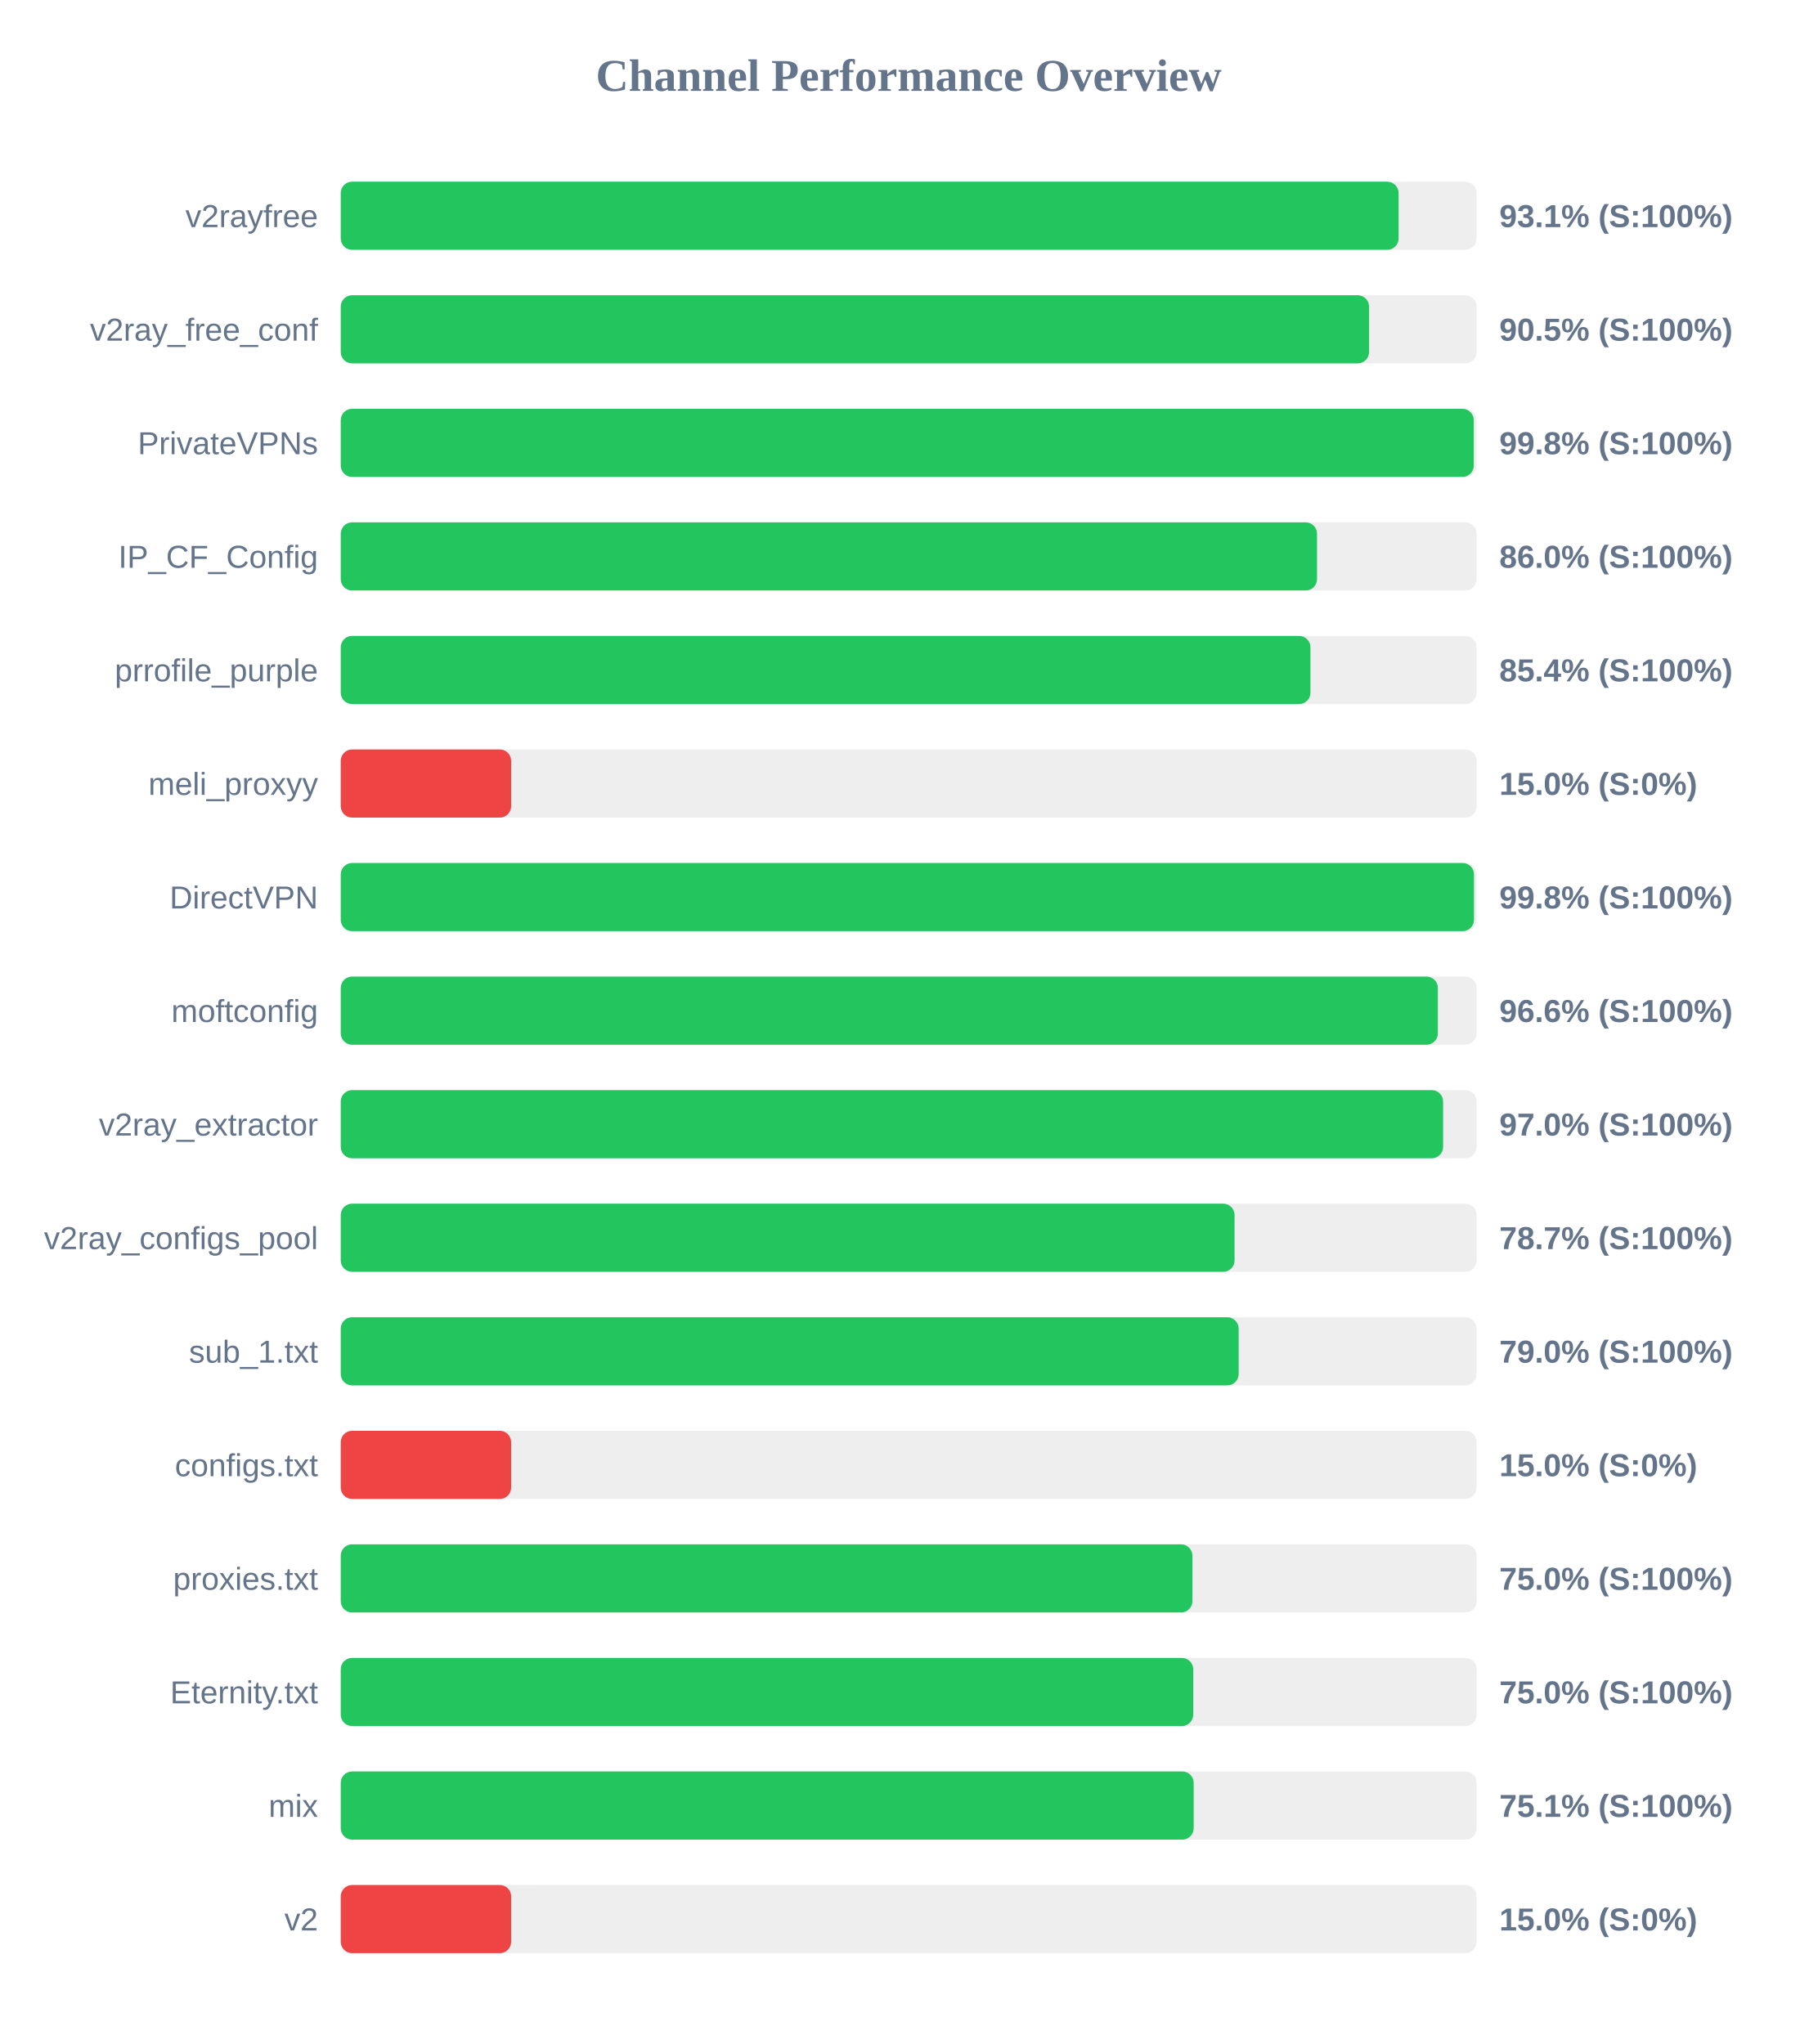
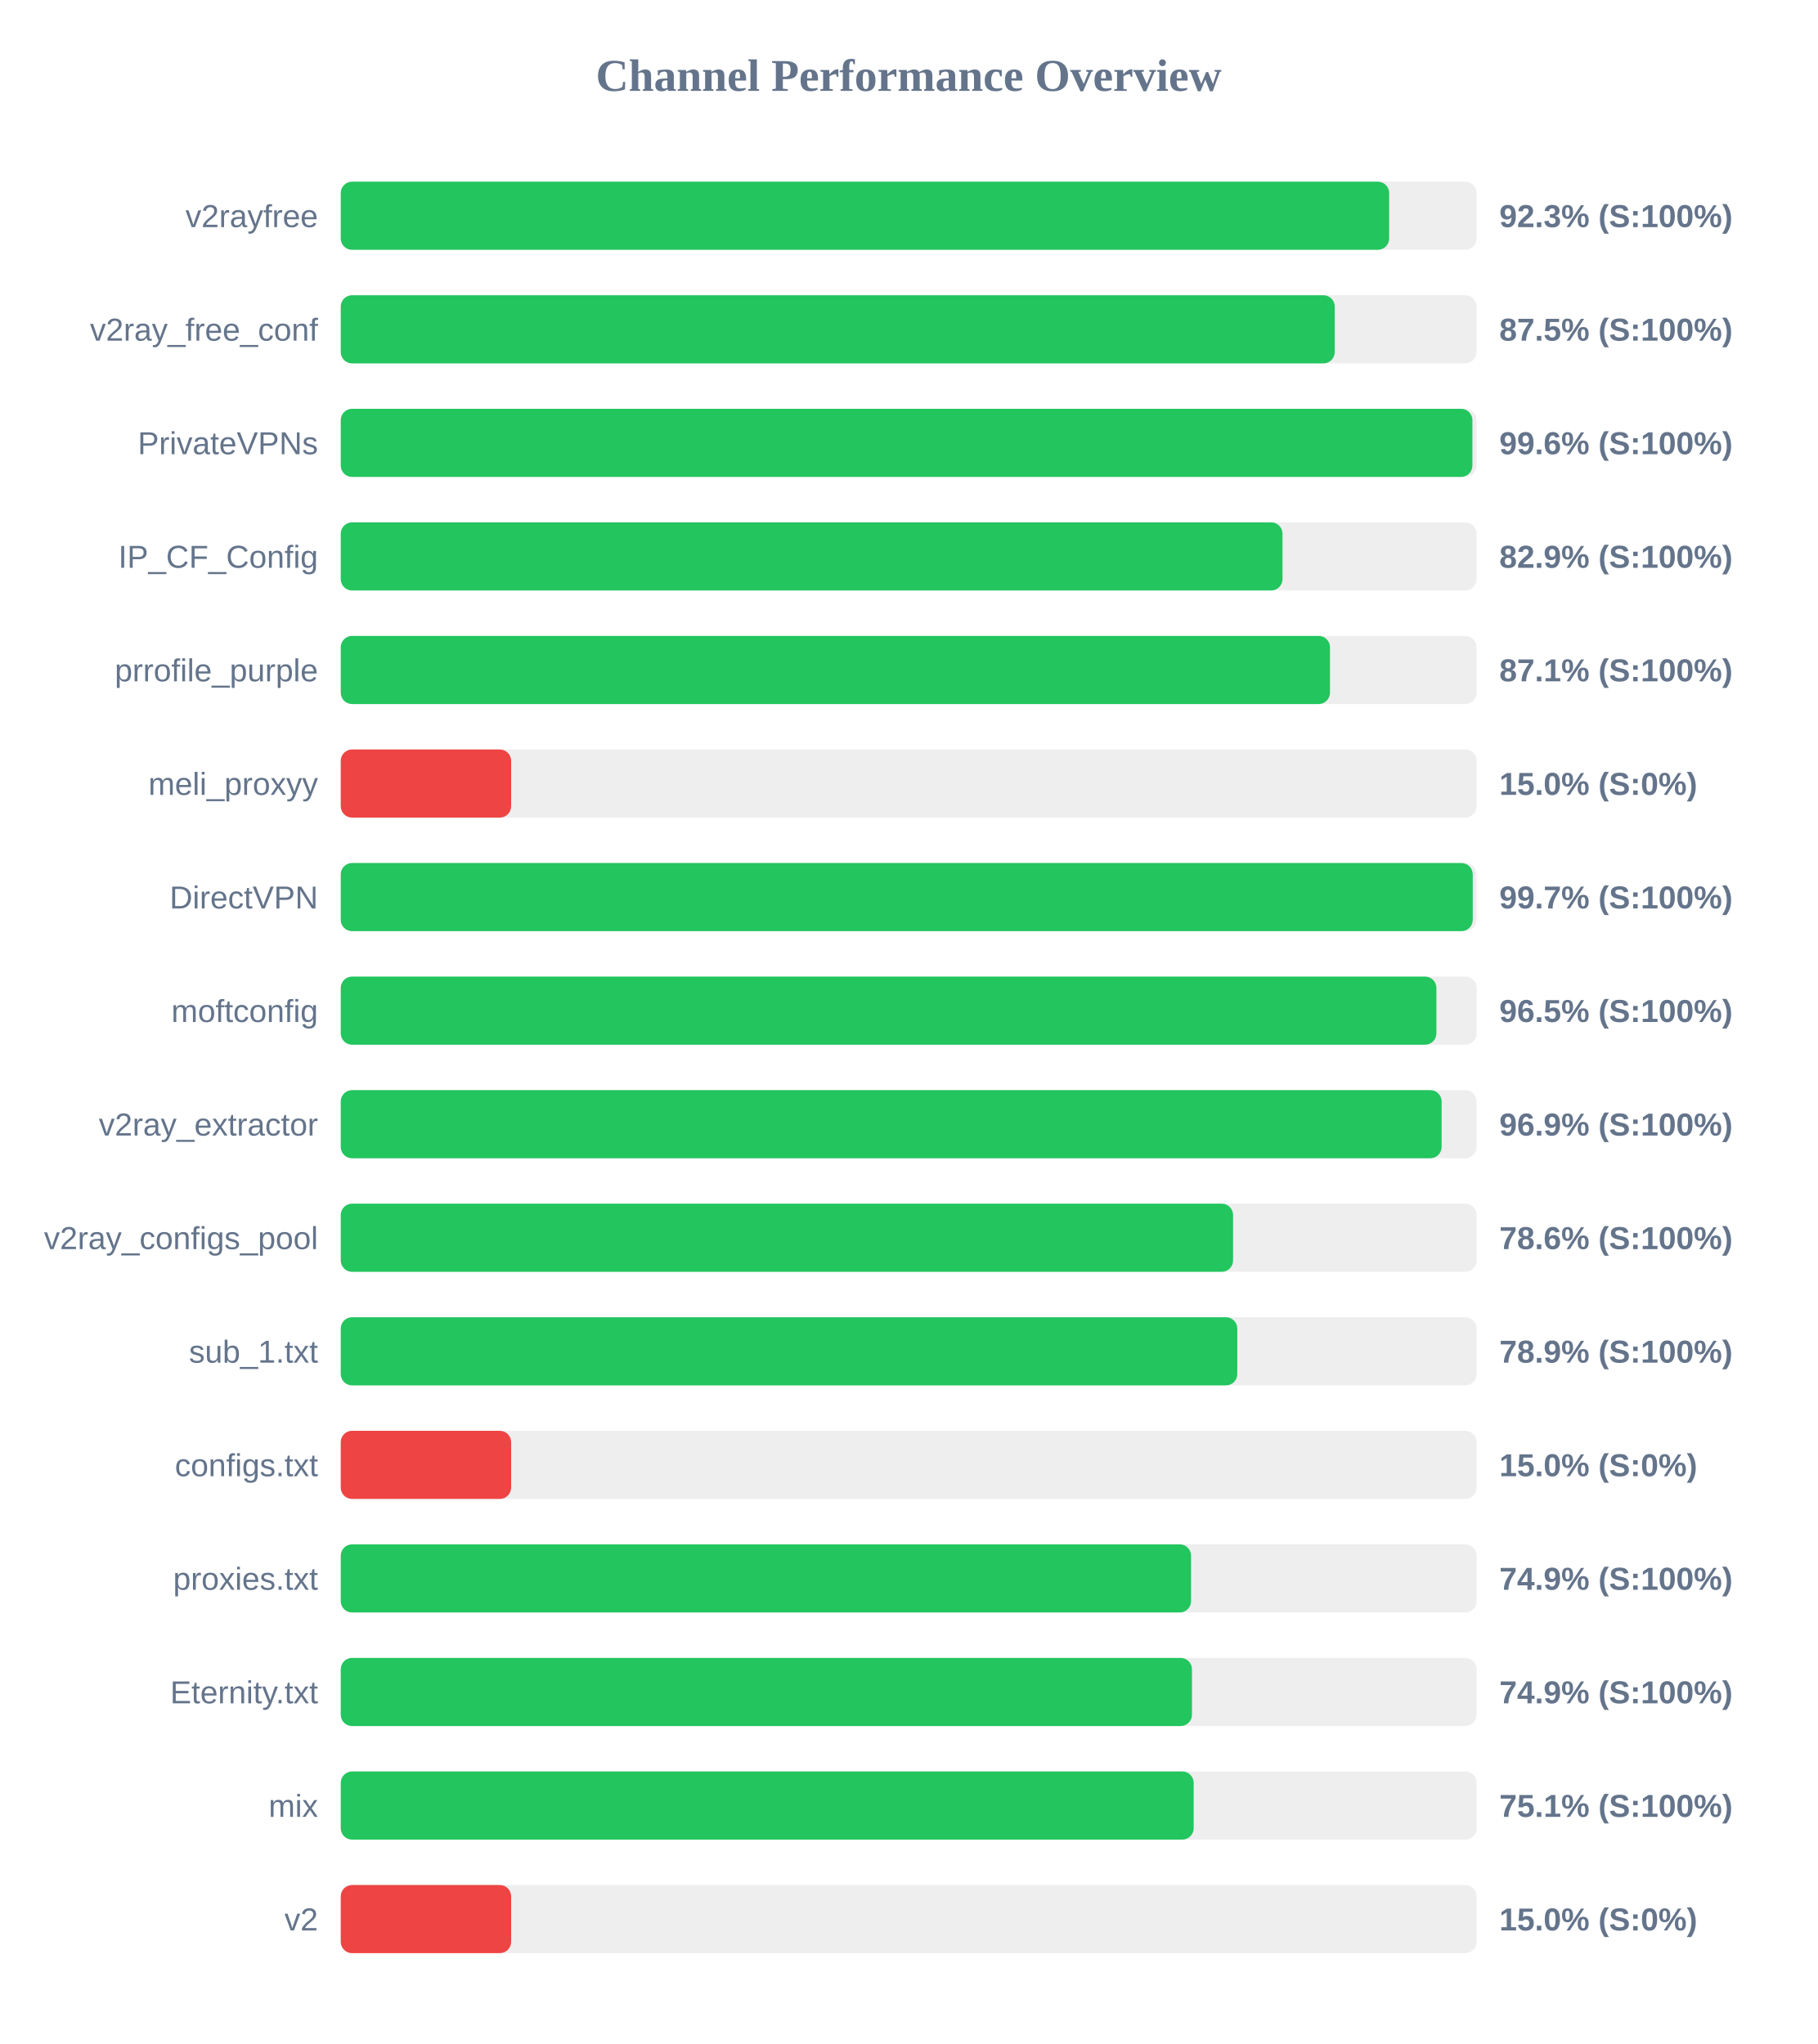
<svg xmlns="http://www.w3.org/2000/svg" width="800" height="900" version="1.1">
  <style>
        .row { font: 14px Arial; fill: #64748b; }
        .score { font: bold 14px Arial; fill: #64748b; }
    </style>
  <text x="400" y="40" text-anchor="middle" font-size="20px" font-weight="bold" fill="#64748b">Channel Performance Overview</text>
  <rect x="150" y="80" width="500" height="30" fill="#eee" rx="5" />
-   <rect x="150" y="80" width="465.65" height="30" fill="#22c55e" rx="5" />
+   <rect x="150" y="80" width="461.5" height="30" fill="#22c55e" rx="5" />
  <text x="140" y="100" text-anchor="end" class="row">v2rayfree</text>
-   <text x="660" y="100" text-anchor="start" class="score">93.1% (S:100%)</text>
+   <text x="660" y="100" text-anchor="start" class="score">92.3% (S:100%)</text>
  <rect x="150" y="130" width="500" height="30" fill="#eee" rx="5" />
-   <rect x="150" y="130" width="452.65" height="30" fill="#22c55e" rx="5" />
+   <rect x="150" y="130" width="437.55" height="30" fill="#22c55e" rx="5" />
  <text x="140" y="150" text-anchor="end" class="row">v2ray_free_conf</text>
-   <text x="660" y="150" text-anchor="start" class="score">90.5% (S:100%)</text>
+   <text x="660" y="150" text-anchor="start" class="score">87.5% (S:100%)</text>
  <rect x="150" y="180" width="500" height="30" fill="#eee" rx="5" />
-   <rect x="150" y="180" width="498.75" height="30" fill="#22c55e" rx="5" />
+   <rect x="150" y="180" width="498.15" height="30" fill="#22c55e" rx="5" />
  <text x="140" y="200" text-anchor="end" class="row">PrivateVPNs</text>
-   <text x="660" y="200" text-anchor="start" class="score">99.8% (S:100%)</text>
+   <text x="660" y="200" text-anchor="start" class="score">99.6% (S:100%)</text>
  <rect x="150" y="230" width="500" height="30" fill="#eee" rx="5" />
-   <rect x="150" y="230" width="429.75" height="30" fill="#22c55e" rx="5" />
+   <rect x="150" y="230" width="414.55" height="30" fill="#22c55e" rx="5" />
  <text x="140" y="250" text-anchor="end" class="row">IP_CF_Config</text>
-   <text x="660" y="250" text-anchor="start" class="score">86.0% (S:100%)</text>
+   <text x="660" y="250" text-anchor="start" class="score">82.9% (S:100%)</text>
  <rect x="150" y="280" width="500" height="30" fill="#eee" rx="5" />
-   <rect x="150" y="280" width="426.85" height="30" fill="#22c55e" rx="5" />
+   <rect x="150" y="280" width="435.45" height="30" fill="#22c55e" rx="5" />
  <text x="140" y="300" text-anchor="end" class="row">prrofile_purple</text>
-   <text x="660" y="300" text-anchor="start" class="score">85.4% (S:100%)</text>
+   <text x="660" y="300" text-anchor="start" class="score">87.1% (S:100%)</text>
  <rect x="150" y="330" width="500" height="30" fill="#eee" rx="5" />
  <rect x="150" y="330" width="75.0" height="30" fill="#ef4444" rx="5" />
  <text x="140" y="350" text-anchor="end" class="row">meli_proxyy</text>
  <text x="660" y="350" text-anchor="start" class="score">15.0% (S:0%)</text>
  <rect x="150" y="380" width="500" height="30" fill="#eee" rx="5" />
-   <rect x="150" y="380" width="498.85" height="30" fill="#22c55e" rx="5" />
+   <rect x="150" y="380" width="498.3" height="30" fill="#22c55e" rx="5" />
  <text x="140" y="400" text-anchor="end" class="row">DirectVPN</text>
-   <text x="660" y="400" text-anchor="start" class="score">99.8% (S:100%)</text>
+   <text x="660" y="400" text-anchor="start" class="score">99.7% (S:100%)</text>
  <rect x="150" y="430" width="500" height="30" fill="#eee" rx="5" />
-   <rect x="150" y="430" width="482.95" height="30" fill="#22c55e" rx="5" />
+   <rect x="150" y="430" width="482.3" height="30" fill="#22c55e" rx="5" />
  <text x="140" y="450" text-anchor="end" class="row">moftconfig</text>
-   <text x="660" y="450" text-anchor="start" class="score">96.6% (S:100%)</text>
+   <text x="660" y="450" text-anchor="start" class="score">96.5% (S:100%)</text>
  <rect x="150" y="480" width="500" height="30" fill="#eee" rx="5" />
-   <rect x="150" y="480" width="485.25" height="30" fill="#22c55e" rx="5" />
+   <rect x="150" y="480" width="484.6" height="30" fill="#22c55e" rx="5" />
  <text x="140" y="500" text-anchor="end" class="row">v2ray_extractor</text>
-   <text x="660" y="500" text-anchor="start" class="score">97.0% (S:100%)</text>
+   <text x="660" y="500" text-anchor="start" class="score">96.9% (S:100%)</text>
  <rect x="150" y="530" width="500" height="30" fill="#eee" rx="5" />
-   <rect x="150" y="530" width="393.45" height="30" fill="#22c55e" rx="5" />
+   <rect x="150" y="530" width="392.8" height="30" fill="#22c55e" rx="5" />
  <text x="140" y="550" text-anchor="end" class="row">v2ray_configs_pool</text>
-   <text x="660" y="550" text-anchor="start" class="score">78.7% (S:100%)</text>
+   <text x="660" y="550" text-anchor="start" class="score">78.6% (S:100%)</text>
  <rect x="150" y="580" width="500" height="30" fill="#eee" rx="5" />
-   <rect x="150" y="580" width="395.25" height="30" fill="#22c55e" rx="5" />
+   <rect x="150" y="580" width="394.65" height="30" fill="#22c55e" rx="5" />
  <text x="140" y="600" text-anchor="end" class="row">sub_1.txt</text>
-   <text x="660" y="600" text-anchor="start" class="score">79.0% (S:100%)</text>
+   <text x="660" y="600" text-anchor="start" class="score">78.9% (S:100%)</text>
  <rect x="150" y="630" width="500" height="30" fill="#eee" rx="5" />
  <rect x="150" y="630" width="75.0" height="30" fill="#ef4444" rx="5" />
  <text x="140" y="650" text-anchor="end" class="row">configs.txt</text>
  <text x="660" y="650" text-anchor="start" class="score">15.0% (S:0%)</text>
  <rect x="150" y="680" width="500" height="30" fill="#eee" rx="5" />
-   <rect x="150" y="680" width="374.9" height="30" fill="#22c55e" rx="5" />
+   <rect x="150" y="680" width="374.3" height="30" fill="#22c55e" rx="5" />
  <text x="140" y="700" text-anchor="end" class="row">proxies.txt</text>
-   <text x="660" y="700" text-anchor="start" class="score">75.0% (S:100%)</text>
+   <text x="660" y="700" text-anchor="start" class="score">74.9% (S:100%)</text>
  <rect x="150" y="730" width="500" height="30" fill="#eee" rx="5" />
-   <rect x="150" y="730" width="375.25" height="30" fill="#22c55e" rx="5" />
+   <rect x="150" y="730" width="374.7" height="30" fill="#22c55e" rx="5" />
  <text x="140" y="750" text-anchor="end" class="row">Eternity.txt</text>
-   <text x="660" y="750" text-anchor="start" class="score">75.0% (S:100%)</text>
+   <text x="660" y="750" text-anchor="start" class="score">74.9% (S:100%)</text>
  <rect x="150" y="780" width="500" height="30" fill="#eee" rx="5" />
  <rect x="150" y="780" width="375.45" height="30" fill="#22c55e" rx="5" />
  <text x="140" y="800" text-anchor="end" class="row">mix</text>
  <text x="660" y="800" text-anchor="start" class="score">75.1% (S:100%)</text>
  <rect x="150" y="830" width="500" height="30" fill="#eee" rx="5" />
  <rect x="150" y="830" width="75.0" height="30" fill="#ef4444" rx="5" />
  <text x="140" y="850" text-anchor="end" class="row">v2</text>
  <text x="660" y="850" text-anchor="start" class="score">15.0% (S:0%)</text>
</svg>
